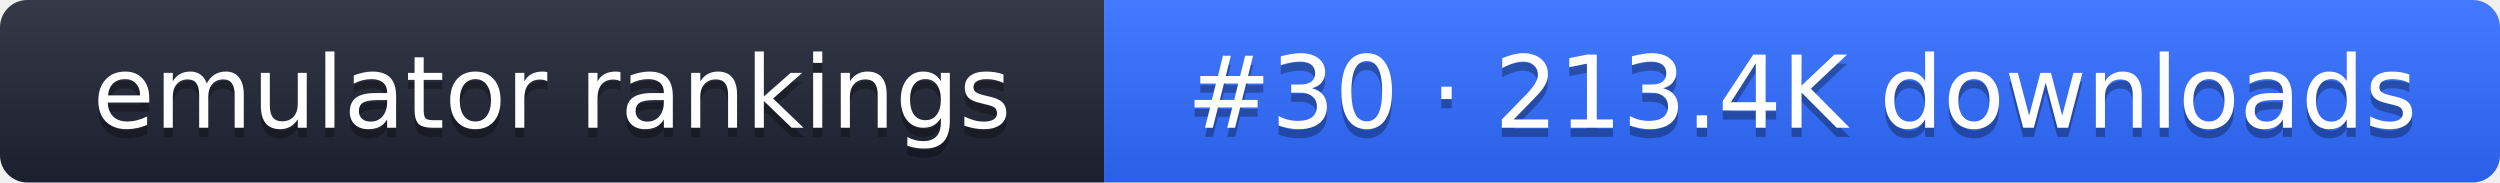
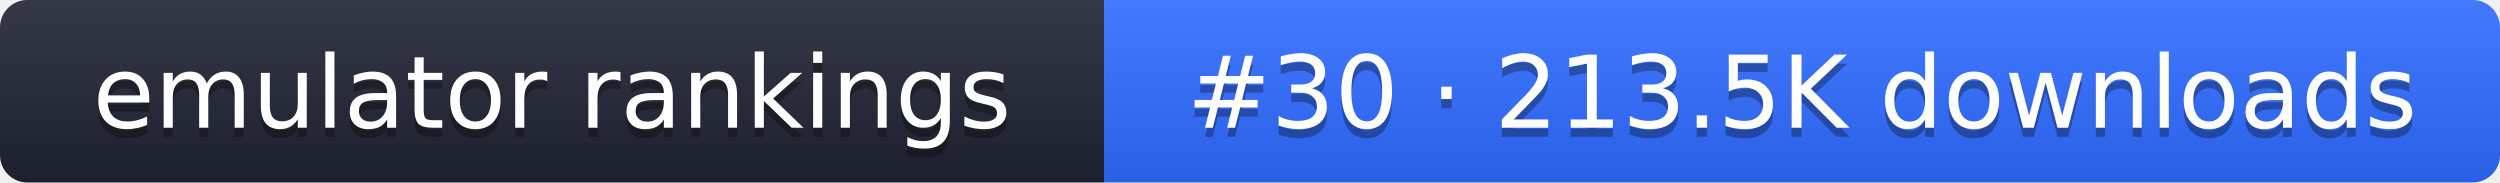
- <svg xmlns="http://www.w3.org/2000/svg" width="274" height="20" role="img" aria-label="emulator rankings: #30 · 213.4K downloads">
+ <svg xmlns="http://www.w3.org/2000/svg" width="274" height="20" role="img" aria-label="emulator rankings: #30 · 213.5K downloads">
  <linearGradient id="g" x2="0" y2="100%">
    <stop offset="0" stop-color="#fff" stop-opacity=".1" />
    <stop offset="1" stop-opacity=".1" />
  </linearGradient>
  <clipPath id="r">
    <rect width="274" height="20" rx="3" fill="#fff" />
  </clipPath>
  <g clip-path="url(#r)">
    <rect width="121" height="20" fill="#1f2433" />
    <rect x="121" width="153" height="20" fill="#2f6bff" />
    <rect width="274" height="20" fill="url(#g)" />
  </g>
  <g fill="#fff" text-anchor="middle" font-family="Verdana,DejaVu Sans,sans-serif" font-size="11">
    <text x="60.5" y="15" fill="#010101" fill-opacity=".3">emulator rankings</text>
    <text x="60.5" y="14">emulator rankings</text>
-     <text x="197.5" y="15" fill="#010101" fill-opacity=".3">#30 · 213.4K downloads</text>
-     <text x="197.5" y="14">#30 · 213.4K downloads</text>
+     <text x="197.5" y="15" fill="#010101" fill-opacity=".3">#30 · 213.5K downloads</text>
+     <text x="197.5" y="14">#30 · 213.5K downloads</text>
  </g>
</svg>
